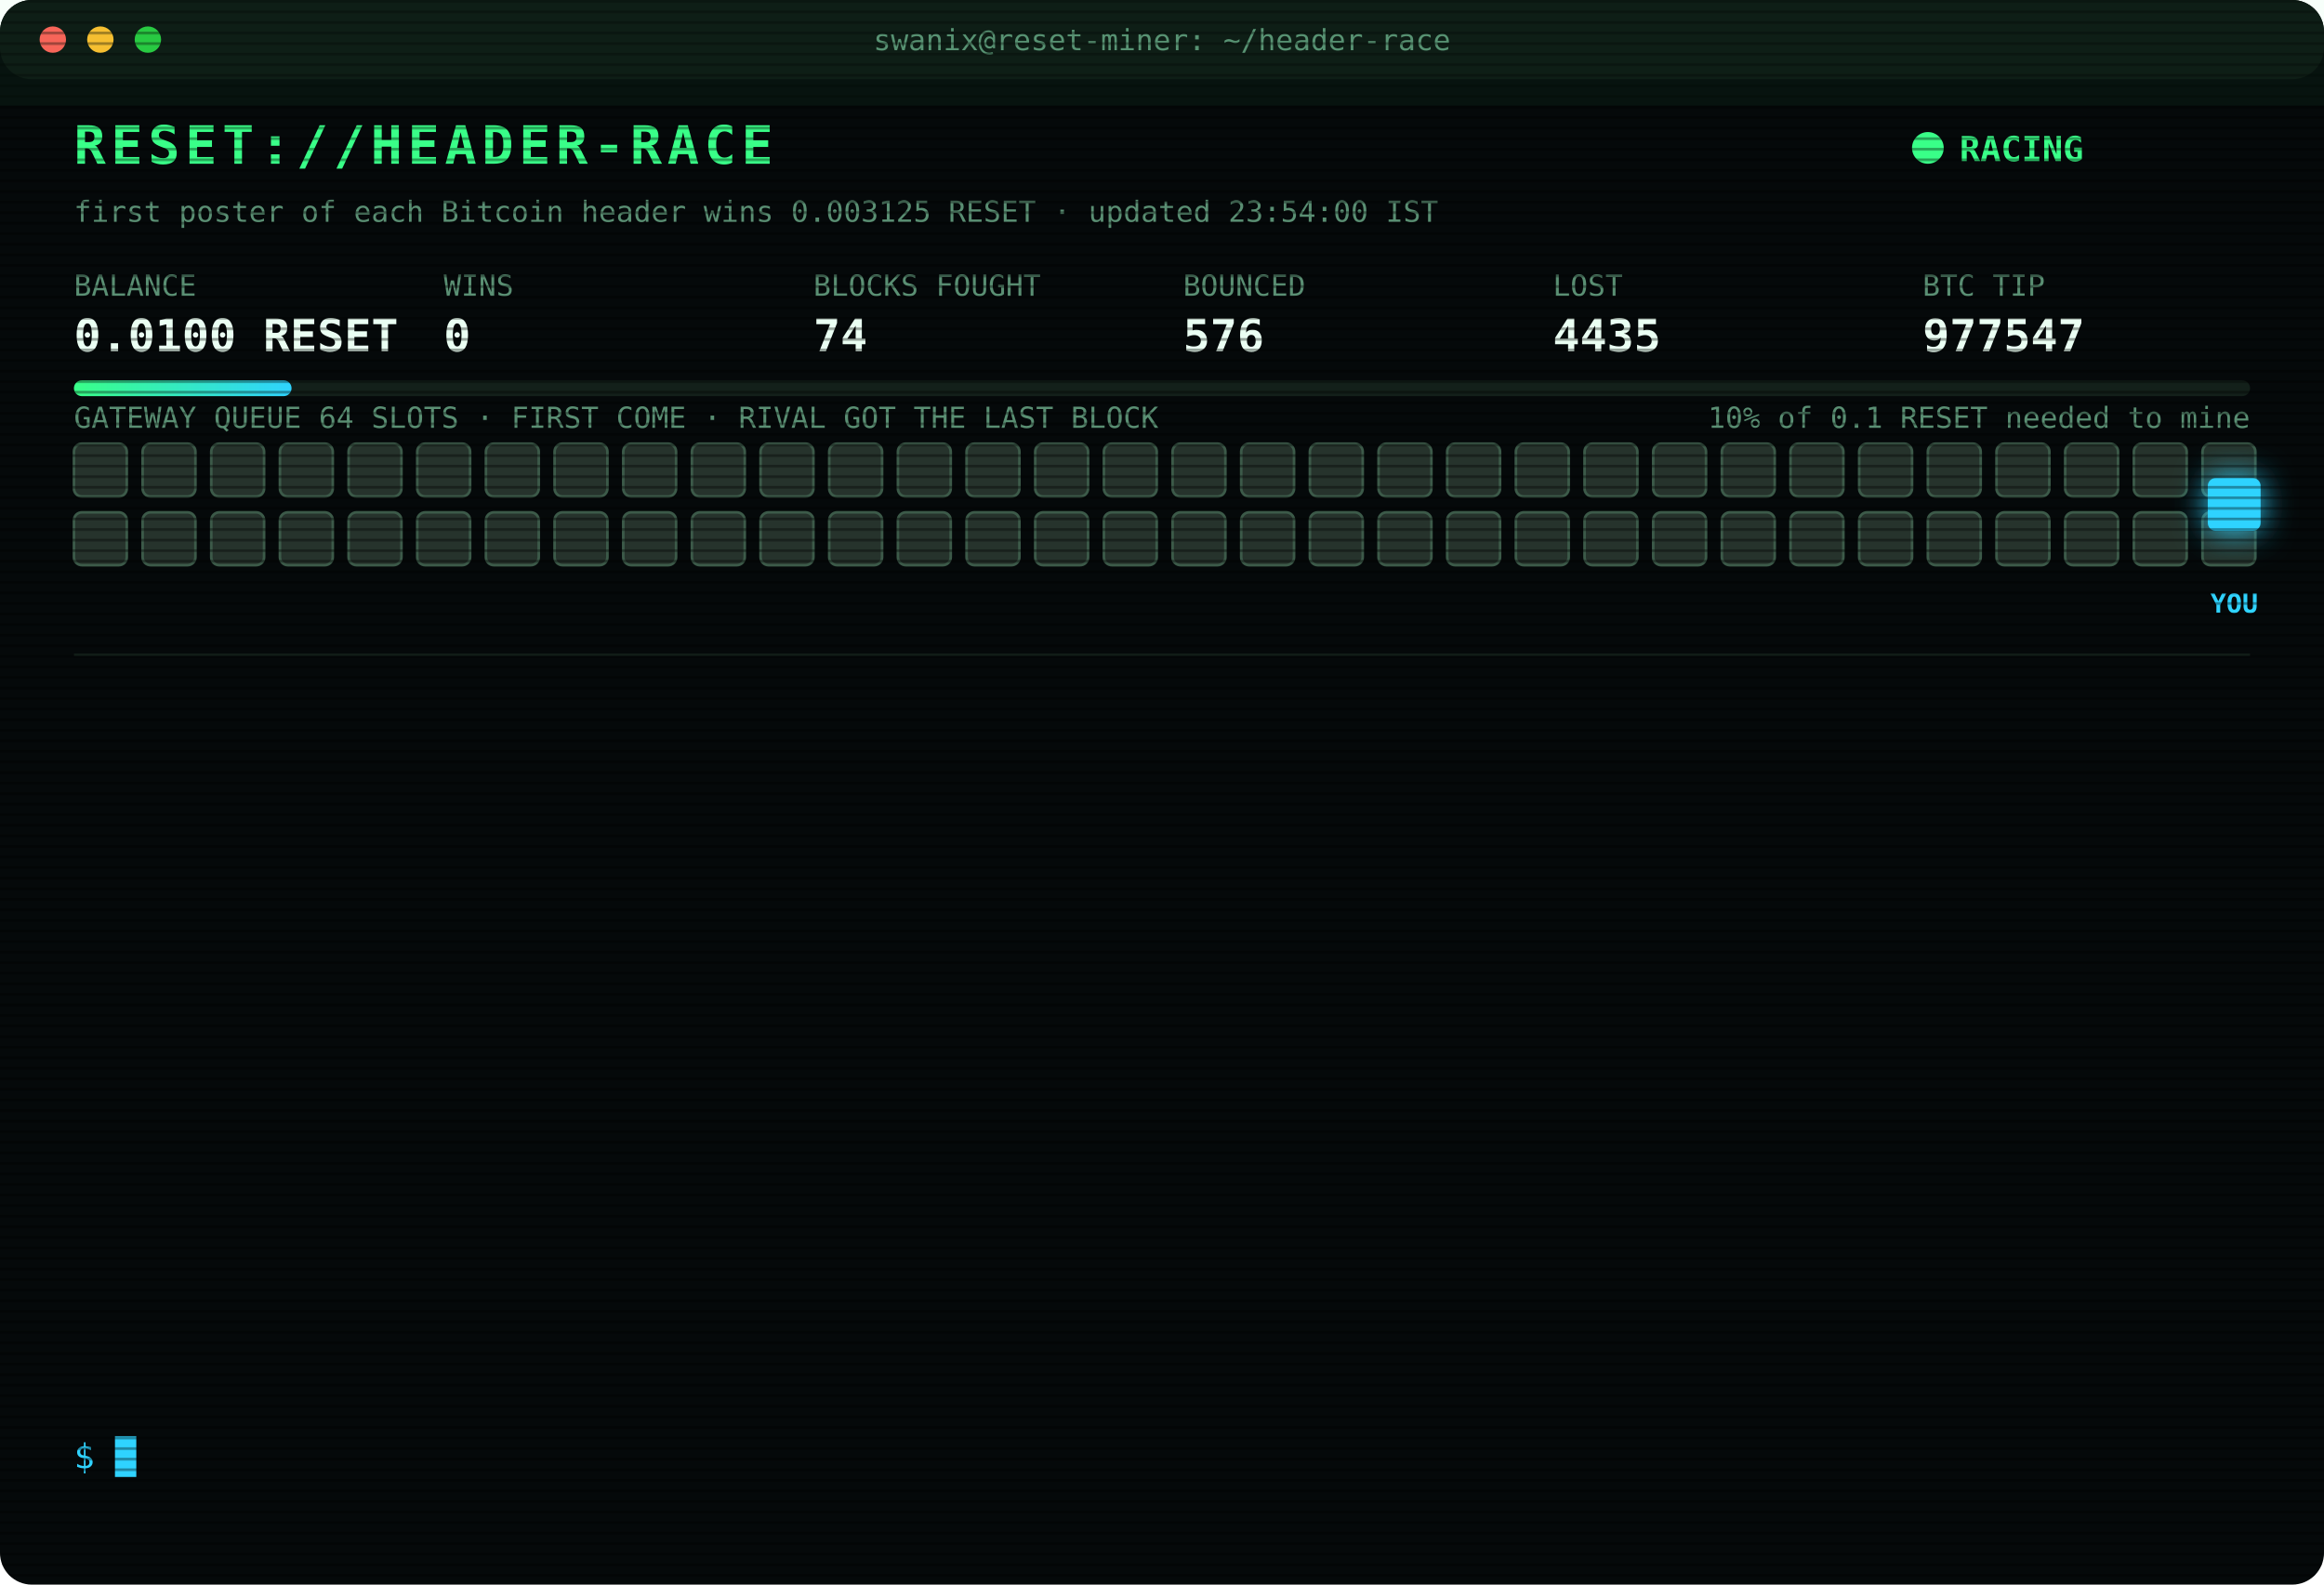
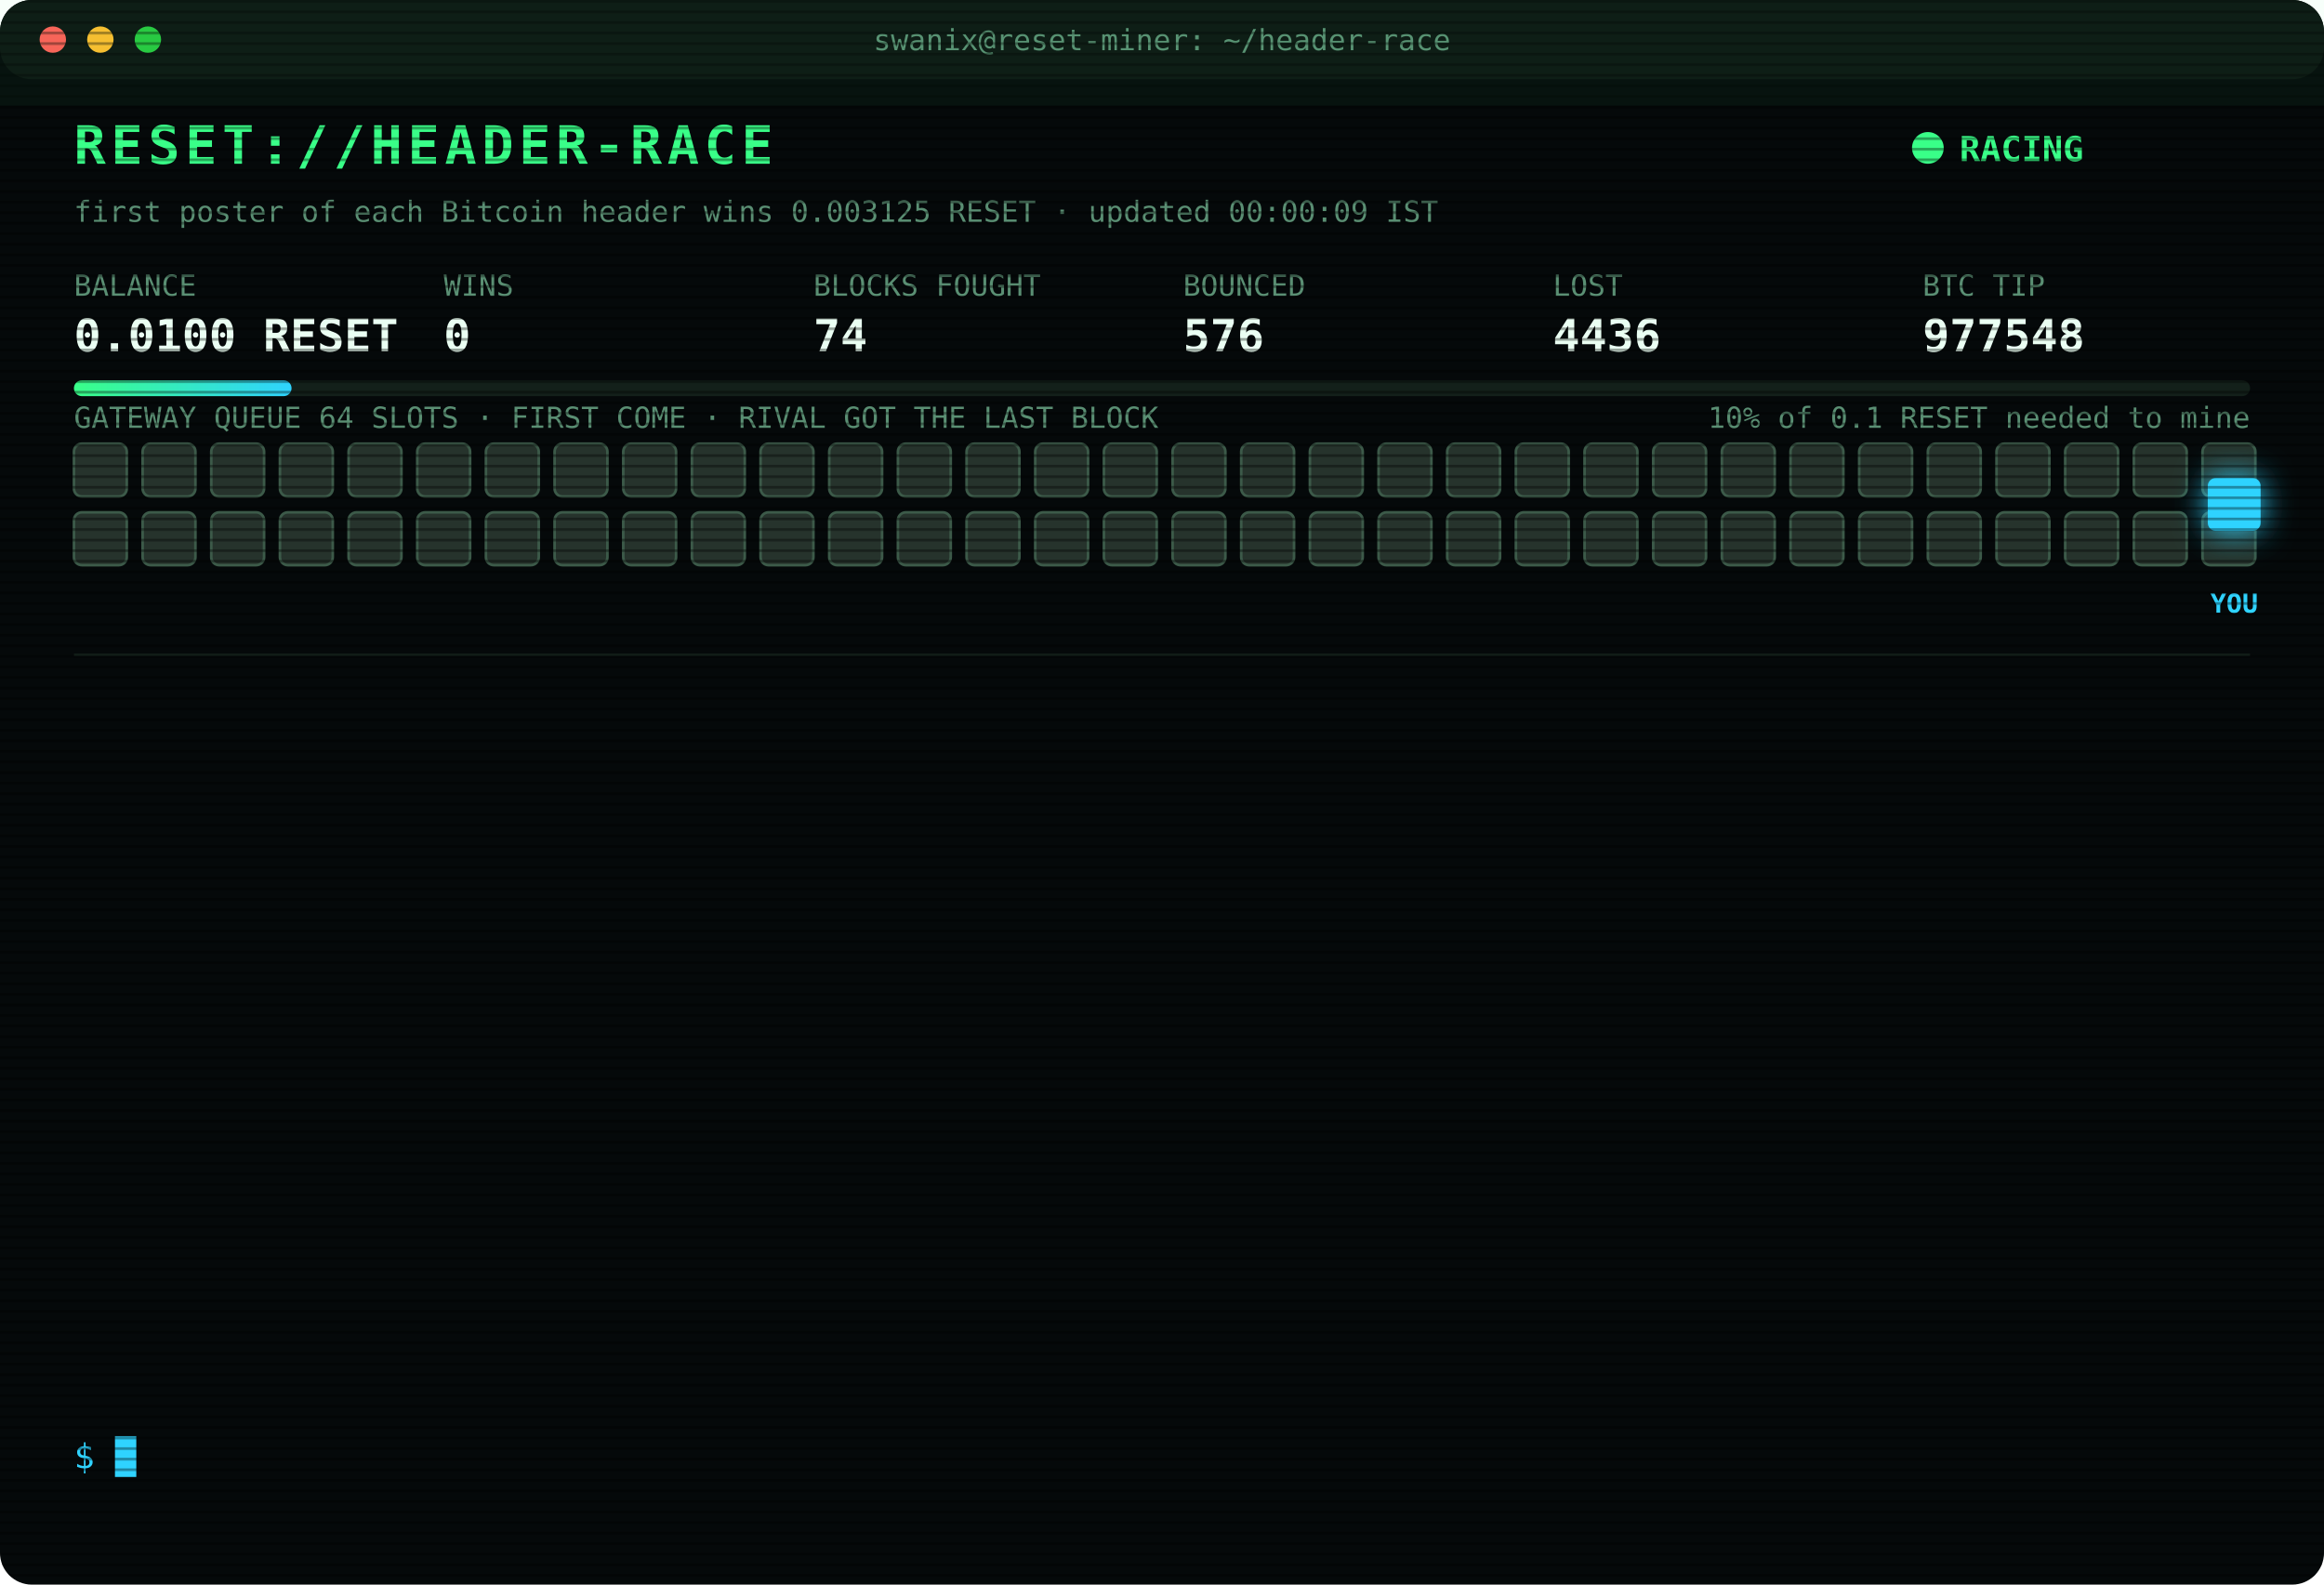
<svg xmlns="http://www.w3.org/2000/svg" width="880" height="600" viewBox="0 0 880 600" font-family="ui-monospace,SFMono-Regular,Menlo,Consolas,monospace">
  <style>
text{font-size:13px;fill:#7CFFB2}
.title{font-size:20px;font-weight:700;fill:#39FF88;letter-spacing:2px;animation:glitch 3s infinite steps(1)}
.sub{fill:#2fd3ff}.k{fill:#5a8f73;font-size:11px}.v{font-size:17px;font-weight:700;fill:#eafff3}
.ts{fill:#3f6b56}.boot{fill:#2fd3ff}.dim{fill:#5a8f73}.bad{fill:#ff4d6d}.warn{fill:#ffd23f}.mag{fill:#ff5cf0}.win{fill:#39FF88;font-weight:700}
.tag{font-size:10px;fill:#2fd3ff;font-weight:700}
.rival{fill:#26332c;stroke:#3c5a49;animation:jam 1.2s infinite alternate}
.idle{fill:#141c18;stroke:#22302a;animation:breathe 4s infinite}
.me{fill:#2fd3ff;filter:drop-shadow(0 0 6px #2fd3ff)}
.hover{animation:nudge 1.1s infinite ease-in-out}.bounce{animation:kick 1.4s infinite}
.ln{opacity:0;animation:in .4s forwards}
.cur{animation:blink 1s infinite steps(1)}
.scan{animation:scan 6s infinite linear}
.led{animation:blink 1.4s infinite}
@keyframes in{from{opacity:0;transform:translateX(-6px)}to{opacity:1;transform:none}}
@keyframes blink{50%{opacity:0}}
@keyframes jam{to{fill:#33463b}}
@keyframes breathe{50%{opacity:.4}}
@keyframes nudge{50%{transform:translateX(-10px)}}
@keyframes kick{0%,100%{transform:none}30%{transform:translateX(-14px)}55%{transform:translateX(10px) translateY(-6px)}}
@keyframes glitch{0%,92%{transform:none}93%{transform:translateX(2px);fill:#ff4d6d}95%{transform:translateX(-2px);fill:#2fd3ff}97%{transform:none}}
@keyframes scan{from{transform:translateY(-40px)}to{transform:translateY(600px)}}
</style>
  <defs>
    <pattern id="sl" width="4" height="4" patternUnits="userSpaceOnUse">
      <rect width="4" height="1" fill="#000" opacity=".35" />
    </pattern>
    <linearGradient id="bar">
      <stop offset="0" stop-color="#39FF88" />
      <stop offset="1" stop-color="#2fd3ff" />
    </linearGradient>
  </defs>
  <rect width="880" height="600" rx="12" fill="#05090a" />
  <rect width="880" height="30" rx="12" fill="#0d1512" />
  <circle cx="20" cy="15" r="5" fill="#ff5f57" />
  <circle cx="38" cy="15" r="5" fill="#febc2e" />
  <circle cx="56" cy="15" r="5" fill="#28c840" />
  <text x="440" y="19" text-anchor="middle" class="k">swanix@reset-miner: ~/header-race</text>
  <text x="28" y="62" class="title">RESET://HEADER-RACE</text>
  <circle class="led" cx="730" cy="56" r="6" fill="#39FF88" />
  <text x="742" y="61" class="win">RACING</text>
-   <text x="28" y="84" class="k">first poster of each Bitcoin header wins 0.003125 RESET · updated 23:54:00 IST</text>
+   <text x="28" y="84" class="k">first poster of each Bitcoin header wins 0.003125 RESET · updated 00:00:09 IST</text>
  <text x="28" y="112" class="k">BALANCE</text>
  <text x="28" y="133" class="v">0.0100 RESET</text>
  <text x="168" y="112" class="k">WINS</text>
  <text x="168" y="133" class="v">0</text>
  <text x="308" y="112" class="k">BLOCKS FOUGHT</text>
  <text x="308" y="133" class="v">74</text>
  <text x="448" y="112" class="k">BOUNCED</text>
  <text x="448" y="133" class="v">576</text>
  <text x="588" y="112" class="k">LOST</text>
-   <text x="588" y="133" class="v">4435</text>
+   <text x="588" y="133" class="v">4436</text>
  <text x="728" y="112" class="k">BTC TIP</text>
-   <text x="728" y="133" class="v">977547</text>
+   <text x="728" y="133" class="v">977548</text>
  <rect x="28" y="144" width="824" height="6" rx="3" fill="#13201a" />
  <rect x="28" y="144" width="82.4" height="6" rx="3" fill="url(#bar)" />
  <text x="852" y="162" text-anchor="end" class="k">10% of 0.1 RESET needed to mine</text>
  <text x="28" y="162" class="k">GATEWAY QUEUE 64 SLOTS · FIRST COME · RIVAL GOT THE LAST BLOCK</text>
  <rect class="rival" x="28" y="168" width="20" height="20" rx="3" style="animation-delay:0.00s" />
  <rect class="rival" x="54" y="168" width="20" height="20" rx="3" style="animation-delay:0.05s" />
  <rect class="rival" x="80" y="168" width="20" height="20" rx="3" style="animation-delay:0.10s" />
  <rect class="rival" x="106" y="168" width="20" height="20" rx="3" style="animation-delay:0.15s" />
  <rect class="rival" x="132" y="168" width="20" height="20" rx="3" style="animation-delay:0.20s" />
  <rect class="rival" x="158" y="168" width="20" height="20" rx="3" style="animation-delay:0.25s" />
  <rect class="rival" x="184" y="168" width="20" height="20" rx="3" style="animation-delay:0.30s" />
  <rect class="rival" x="210" y="168" width="20" height="20" rx="3" style="animation-delay:0.35s" />
  <rect class="rival" x="236" y="168" width="20" height="20" rx="3" style="animation-delay:0.40s" />
  <rect class="rival" x="262" y="168" width="20" height="20" rx="3" style="animation-delay:0.45s" />
  <rect class="rival" x="288" y="168" width="20" height="20" rx="3" style="animation-delay:0.50s" />
  <rect class="rival" x="314" y="168" width="20" height="20" rx="3" style="animation-delay:0.55s" />
  <rect class="rival" x="340" y="168" width="20" height="20" rx="3" style="animation-delay:0.60s" />
  <rect class="rival" x="366" y="168" width="20" height="20" rx="3" style="animation-delay:0.65s" />
  <rect class="rival" x="392" y="168" width="20" height="20" rx="3" style="animation-delay:0.70s" />
  <rect class="rival" x="418" y="168" width="20" height="20" rx="3" style="animation-delay:0.75s" />
  <rect class="rival" x="444" y="168" width="20" height="20" rx="3" style="animation-delay:0.80s" />
  <rect class="rival" x="470" y="168" width="20" height="20" rx="3" style="animation-delay:0.85s" />
  <rect class="rival" x="496" y="168" width="20" height="20" rx="3" style="animation-delay:0.90s" />
  <rect class="rival" x="522" y="168" width="20" height="20" rx="3" style="animation-delay:0.95s" />
  <rect class="rival" x="548" y="168" width="20" height="20" rx="3" style="animation-delay:1.00s" />
  <rect class="rival" x="574" y="168" width="20" height="20" rx="3" style="animation-delay:1.05s" />
  <rect class="rival" x="600" y="168" width="20" height="20" rx="3" style="animation-delay:1.10s" />
  <rect class="rival" x="626" y="168" width="20" height="20" rx="3" style="animation-delay:1.15s" />
  <rect class="rival" x="652" y="168" width="20" height="20" rx="3" style="animation-delay:1.20s" />
  <rect class="rival" x="678" y="168" width="20" height="20" rx="3" style="animation-delay:1.25s" />
  <rect class="rival" x="704" y="168" width="20" height="20" rx="3" style="animation-delay:1.30s" />
  <rect class="rival" x="730" y="168" width="20" height="20" rx="3" style="animation-delay:1.35s" />
  <rect class="rival" x="756" y="168" width="20" height="20" rx="3" style="animation-delay:1.40s" />
  <rect class="rival" x="782" y="168" width="20" height="20" rx="3" style="animation-delay:1.45s" />
  <rect class="rival" x="808" y="168" width="20" height="20" rx="3" style="animation-delay:1.50s" />
  <rect class="rival" x="834" y="168" width="20" height="20" rx="3" style="animation-delay:1.55s" />
  <rect class="rival" x="28" y="194" width="20" height="20" rx="3" style="animation-delay:1.60s" />
  <rect class="rival" x="54" y="194" width="20" height="20" rx="3" style="animation-delay:1.65s" />
  <rect class="rival" x="80" y="194" width="20" height="20" rx="3" style="animation-delay:1.70s" />
  <rect class="rival" x="106" y="194" width="20" height="20" rx="3" style="animation-delay:1.75s" />
  <rect class="rival" x="132" y="194" width="20" height="20" rx="3" style="animation-delay:1.80s" />
  <rect class="rival" x="158" y="194" width="20" height="20" rx="3" style="animation-delay:1.85s" />
  <rect class="rival" x="184" y="194" width="20" height="20" rx="3" style="animation-delay:1.90s" />
  <rect class="rival" x="210" y="194" width="20" height="20" rx="3" style="animation-delay:1.95s" />
  <rect class="rival" x="236" y="194" width="20" height="20" rx="3" style="animation-delay:2.00s" />
  <rect class="rival" x="262" y="194" width="20" height="20" rx="3" style="animation-delay:2.05s" />
  <rect class="rival" x="288" y="194" width="20" height="20" rx="3" style="animation-delay:2.10s" />
  <rect class="rival" x="314" y="194" width="20" height="20" rx="3" style="animation-delay:2.15s" />
  <rect class="rival" x="340" y="194" width="20" height="20" rx="3" style="animation-delay:2.20s" />
  <rect class="rival" x="366" y="194" width="20" height="20" rx="3" style="animation-delay:2.25s" />
  <rect class="rival" x="392" y="194" width="20" height="20" rx="3" style="animation-delay:2.30s" />
  <rect class="rival" x="418" y="194" width="20" height="20" rx="3" style="animation-delay:2.35s" />
  <rect class="rival" x="444" y="194" width="20" height="20" rx="3" style="animation-delay:2.40s" />
  <rect class="rival" x="470" y="194" width="20" height="20" rx="3" style="animation-delay:2.45s" />
  <rect class="rival" x="496" y="194" width="20" height="20" rx="3" style="animation-delay:2.50s" />
  <rect class="rival" x="522" y="194" width="20" height="20" rx="3" style="animation-delay:2.55s" />
  <rect class="rival" x="548" y="194" width="20" height="20" rx="3" style="animation-delay:2.60s" />
  <rect class="rival" x="574" y="194" width="20" height="20" rx="3" style="animation-delay:2.65s" />
  <rect class="rival" x="600" y="194" width="20" height="20" rx="3" style="animation-delay:2.70s" />
  <rect class="rival" x="626" y="194" width="20" height="20" rx="3" style="animation-delay:2.75s" />
  <rect class="rival" x="652" y="194" width="20" height="20" rx="3" style="animation-delay:2.80s" />
  <rect class="rival" x="678" y="194" width="20" height="20" rx="3" style="animation-delay:2.85s" />
  <rect class="rival" x="704" y="194" width="20" height="20" rx="3" style="animation-delay:2.90s" />
  <rect class="rival" x="730" y="194" width="20" height="20" rx="3" style="animation-delay:2.95s" />
  <rect class="rival" x="756" y="194" width="20" height="20" rx="3" style="animation-delay:3.00s" />
  <rect class="rival" x="782" y="194" width="20" height="20" rx="3" style="animation-delay:3.05s" />
  <rect class="rival" x="808" y="194" width="20" height="20" rx="3" style="animation-delay:3.10s" />
  <rect class="rival" x="834" y="194" width="20" height="20" rx="3" style="animation-delay:3.15s" />
  <g class="hover">
    <rect class="me" x="836" y="181" width="20" height="20" rx="3" />
    <text class="tag" x="846" y="232" text-anchor="middle">YOU</text>
  </g>
  <line x1="28" x2="852" y1="248" y2="248" stroke="#13201a" />
  <g class="ln" style="animation-delay:0.40s">
-     <text x="28" y="270" class="ts">21:43:51</text>
-     <text x="104" y="270" class="bad">[LOST] #977534 taken by a rival miner</text>
+     <text x="28" y="270" class="ts">21:48:41</text>
+     <text x="104" y="270" class="bad">[LOST] #977535 taken by a rival miner</text>
  </g>
  <g class="ln" style="animation-delay:0.65s">
-     <text x="28" y="292" class="ts">21:48:41</text>
-     <text x="104" y="292" class="bad">[LOST] #977535 taken by a rival miner</text>
+     <text x="28" y="292" class="ts">21:58:48</text>
+     <text x="104" y="292" class="bad">[LOST] #977536 taken by a rival miner</text>
  </g>
  <g class="ln" style="animation-delay:0.90s">
-     <text x="28" y="314" class="ts">21:58:48</text>
-     <text x="104" y="314" class="bad">[LOST] #977536 taken by a rival miner</text>
+     <text x="28" y="314" class="ts">22:17:32</text>
+     <text x="104" y="314" class="bad">[LOST] #977537 taken by a rival miner</text>
  </g>
  <g class="ln" style="animation-delay:1.15s">
-     <text x="28" y="336" class="ts">22:17:32</text>
-     <text x="104" y="336" class="bad">[LOST] #977537 taken by a rival miner</text>
+     <text x="28" y="336" class="ts">22:19:05</text>
+     <text x="104" y="336" class="bad">[LOST] #977538 taken by a rival miner</text>
  </g>
  <g class="ln" style="animation-delay:1.40s">
-     <text x="28" y="358" class="ts">22:19:05</text>
-     <text x="104" y="358" class="bad">[LOST] #977538 taken by a rival miner</text>
+     <text x="28" y="358" class="ts">22:28:19</text>
+     <text x="104" y="358" class="bad">[LOST] #977539 taken by a rival miner</text>
  </g>
  <g class="ln" style="animation-delay:1.65s">
-     <text x="28" y="380" class="ts">22:28:19</text>
-     <text x="104" y="380" class="bad">[LOST] #977539 taken by a rival miner</text>
+     <text x="28" y="380" class="ts">22:32:27</text>
+     <text x="104" y="380" class="bad">[LOST] #977540 taken by a rival miner</text>
  </g>
  <g class="ln" style="animation-delay:1.90s">
-     <text x="28" y="402" class="ts">22:32:27</text>
-     <text x="104" y="402" class="bad">[LOST] #977540 taken by a rival miner</text>
+     <text x="28" y="402" class="ts">22:42:11</text>
+     <text x="104" y="402" class="bad">[LOST] #977542 taken by a rival miner</text>
  </g>
  <g class="ln" style="animation-delay:2.15s">
-     <text x="28" y="424" class="ts">22:42:11</text>
-     <text x="104" y="424" class="bad">[LOST] #977542 taken by a rival miner</text>
+     <text x="28" y="424" class="ts">22:53:14</text>
+     <text x="104" y="424" class="bad">[LOST] #977543 taken by a rival miner</text>
  </g>
  <g class="ln" style="animation-delay:2.40s">
-     <text x="28" y="446" class="ts">22:53:14</text>
-     <text x="104" y="446" class="bad">[LOST] #977543 taken by a rival miner</text>
+     <text x="28" y="446" class="ts">22:55:14</text>
+     <text x="104" y="446" class="bad">[LOST] #977544 taken by a rival miner</text>
  </g>
  <g class="ln" style="animation-delay:2.65s">
-     <text x="28" y="468" class="ts">22:55:14</text>
-     <text x="104" y="468" class="bad">[LOST] #977544 taken by a rival miner</text>
+     <text x="28" y="468" class="ts">23:36:59</text>
+     <text x="104" y="468" class="bad">[LOST] #977545 taken by a rival miner</text>
  </g>
  <g class="ln" style="animation-delay:2.90s">
-     <text x="28" y="490" class="ts">23:36:59</text>
-     <text x="104" y="490" class="bad">[LOST] #977545 taken by a rival miner</text>
+     <text x="28" y="490" class="ts">23:46:07</text>
+     <text x="104" y="490" class="bad">[LOST] #977546 taken by a rival miner</text>
  </g>
  <g class="ln" style="animation-delay:3.15s">
-     <text x="28" y="512" class="ts">23:46:07</text>
-     <text x="104" y="512" class="bad">[LOST] #977546 taken by a rival miner</text>
+     <text x="28" y="512" class="ts">23:54:00</text>
+     <text x="104" y="512" class="bad">[LOST] #977547 taken by a rival miner</text>
  </g>
  <g class="ln" style="animation-delay:3.40s">
-     <text x="28" y="534" class="ts">23:54:00</text>
-     <text x="104" y="534" class="bad">[LOST] #977547 taken by a rival miner</text>
+     <text x="28" y="534" class="ts">00:00:09</text>
+     <text x="104" y="534" class="bad">[LOST] #977548 taken by a rival miner</text>
  </g>
  <text x="28" y="556" class="sub">$ <tspan class="cur">█</tspan>
  </text>
  <rect width="880" height="600" rx="12" fill="url(#sl)" pointer-events="none" />
  <rect class="scan" width="880" height="40" fill="#39FF88" opacity=".04" />
</svg>
